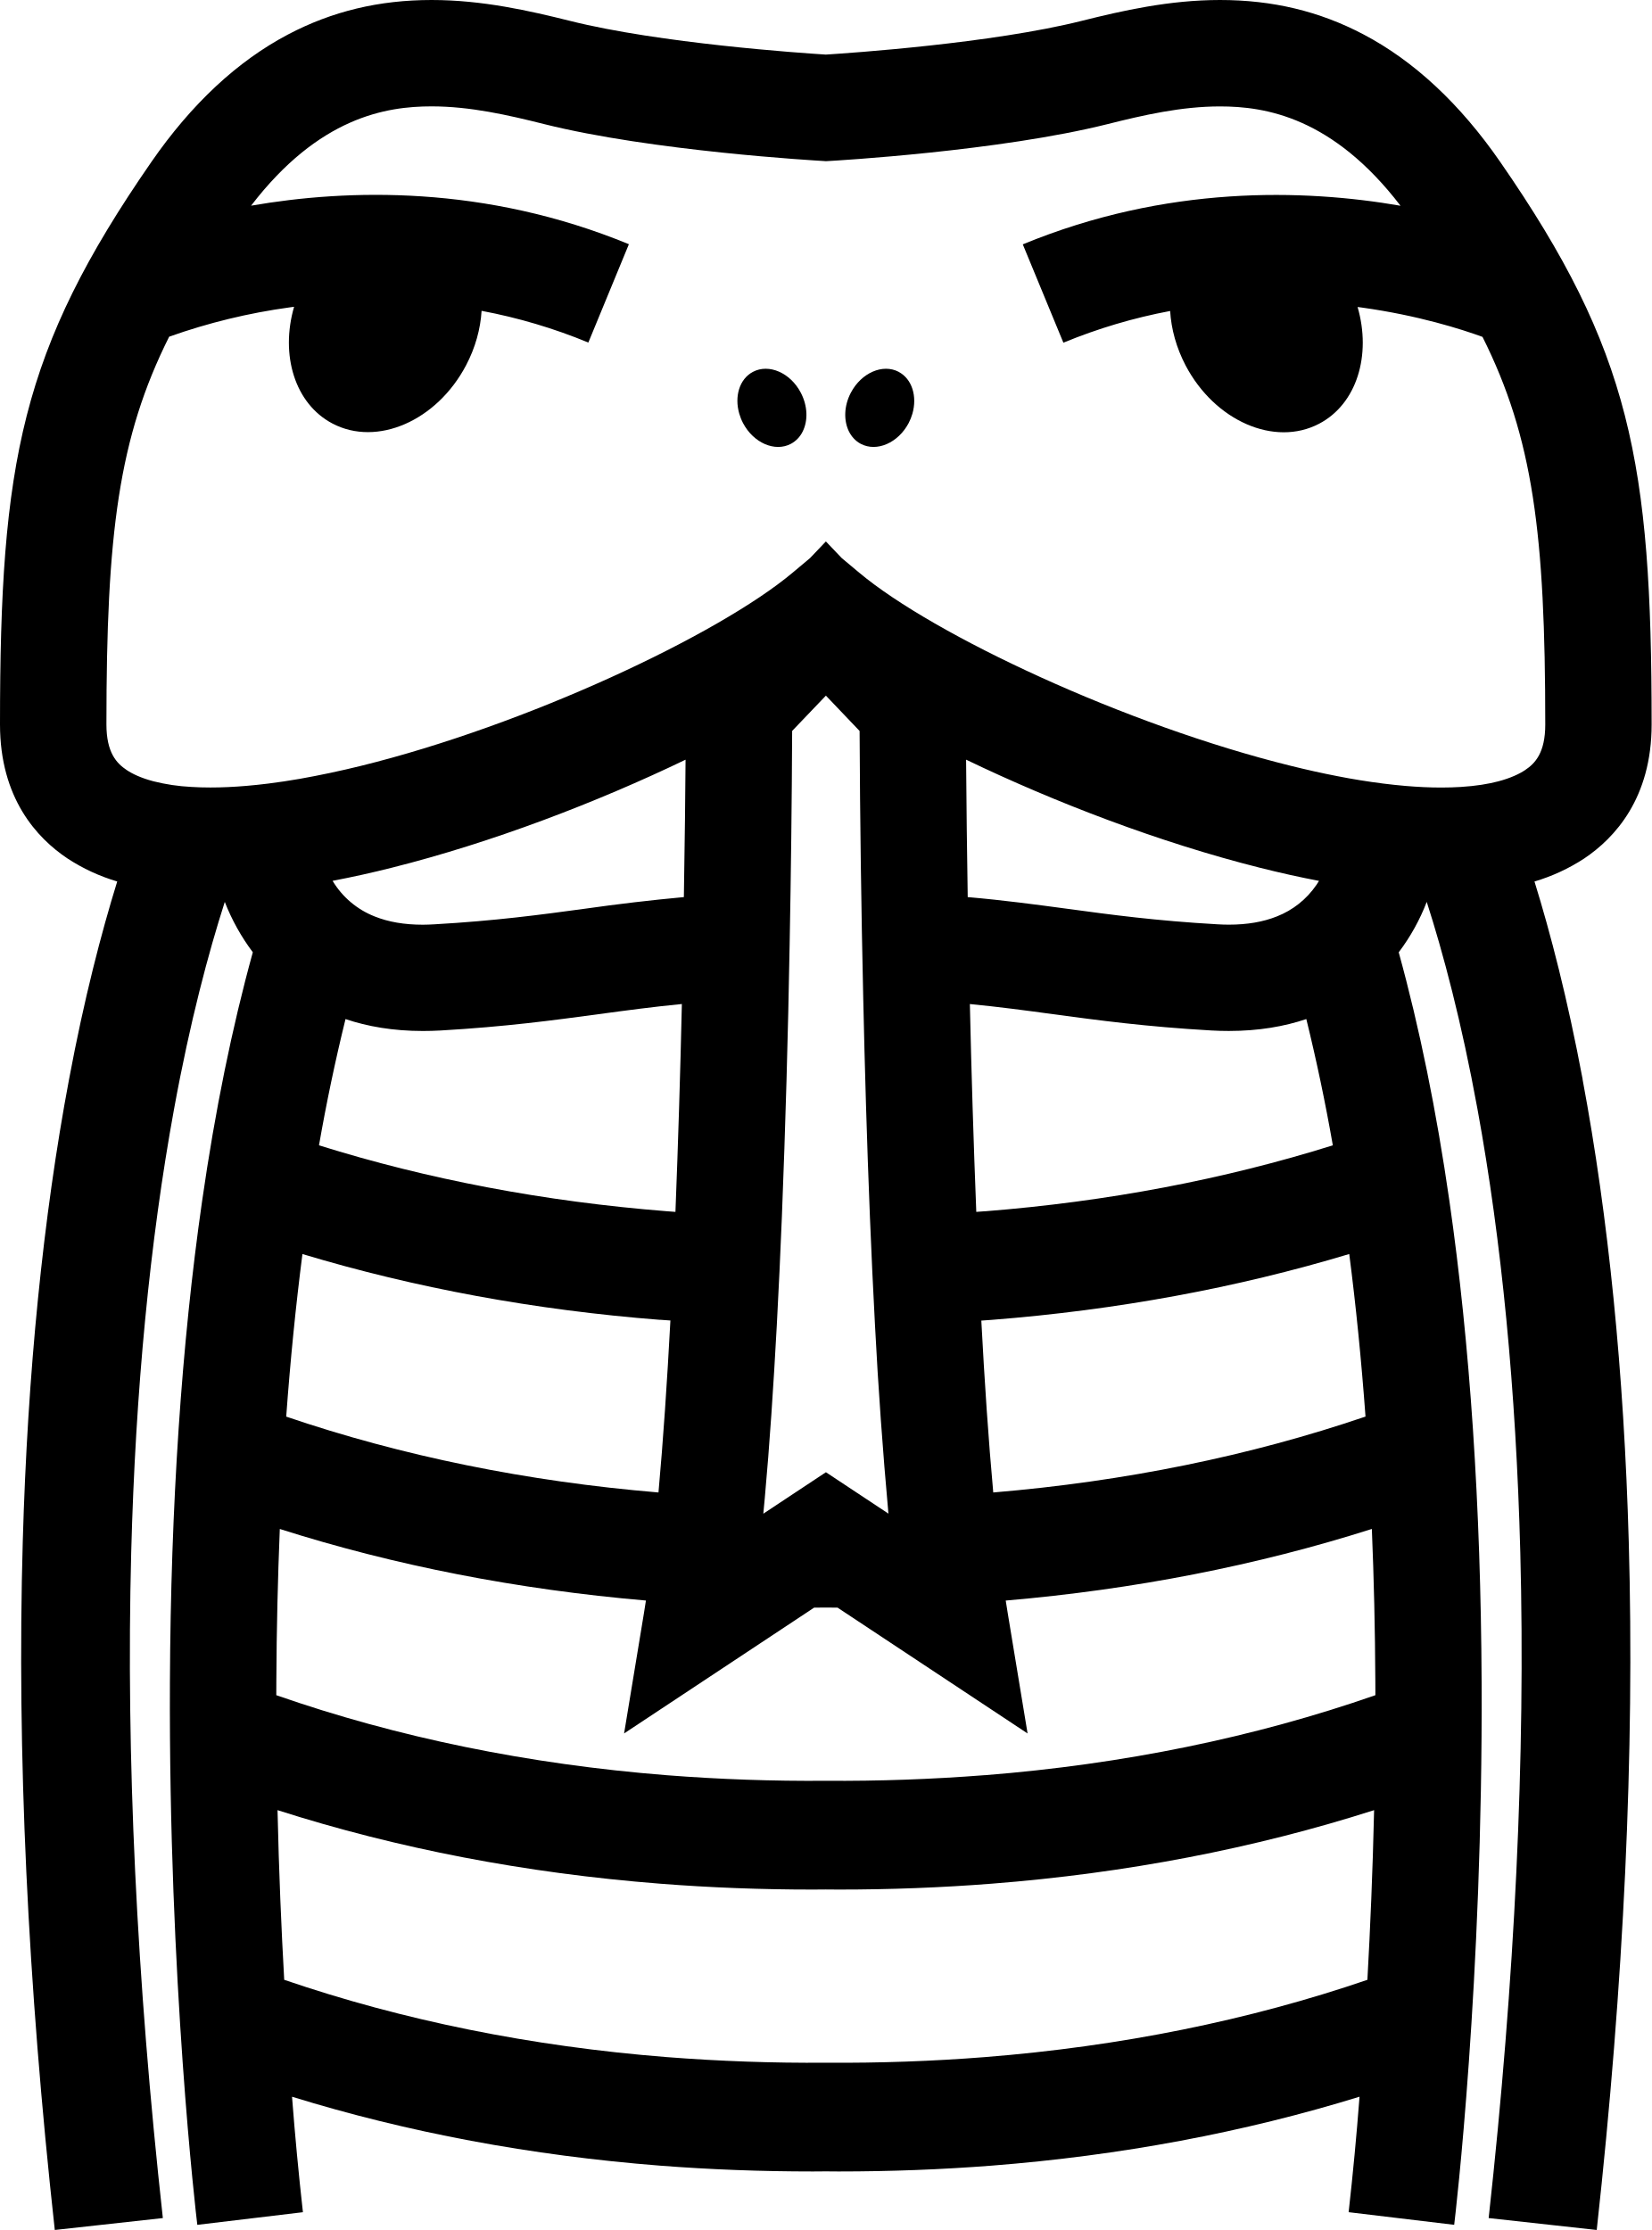
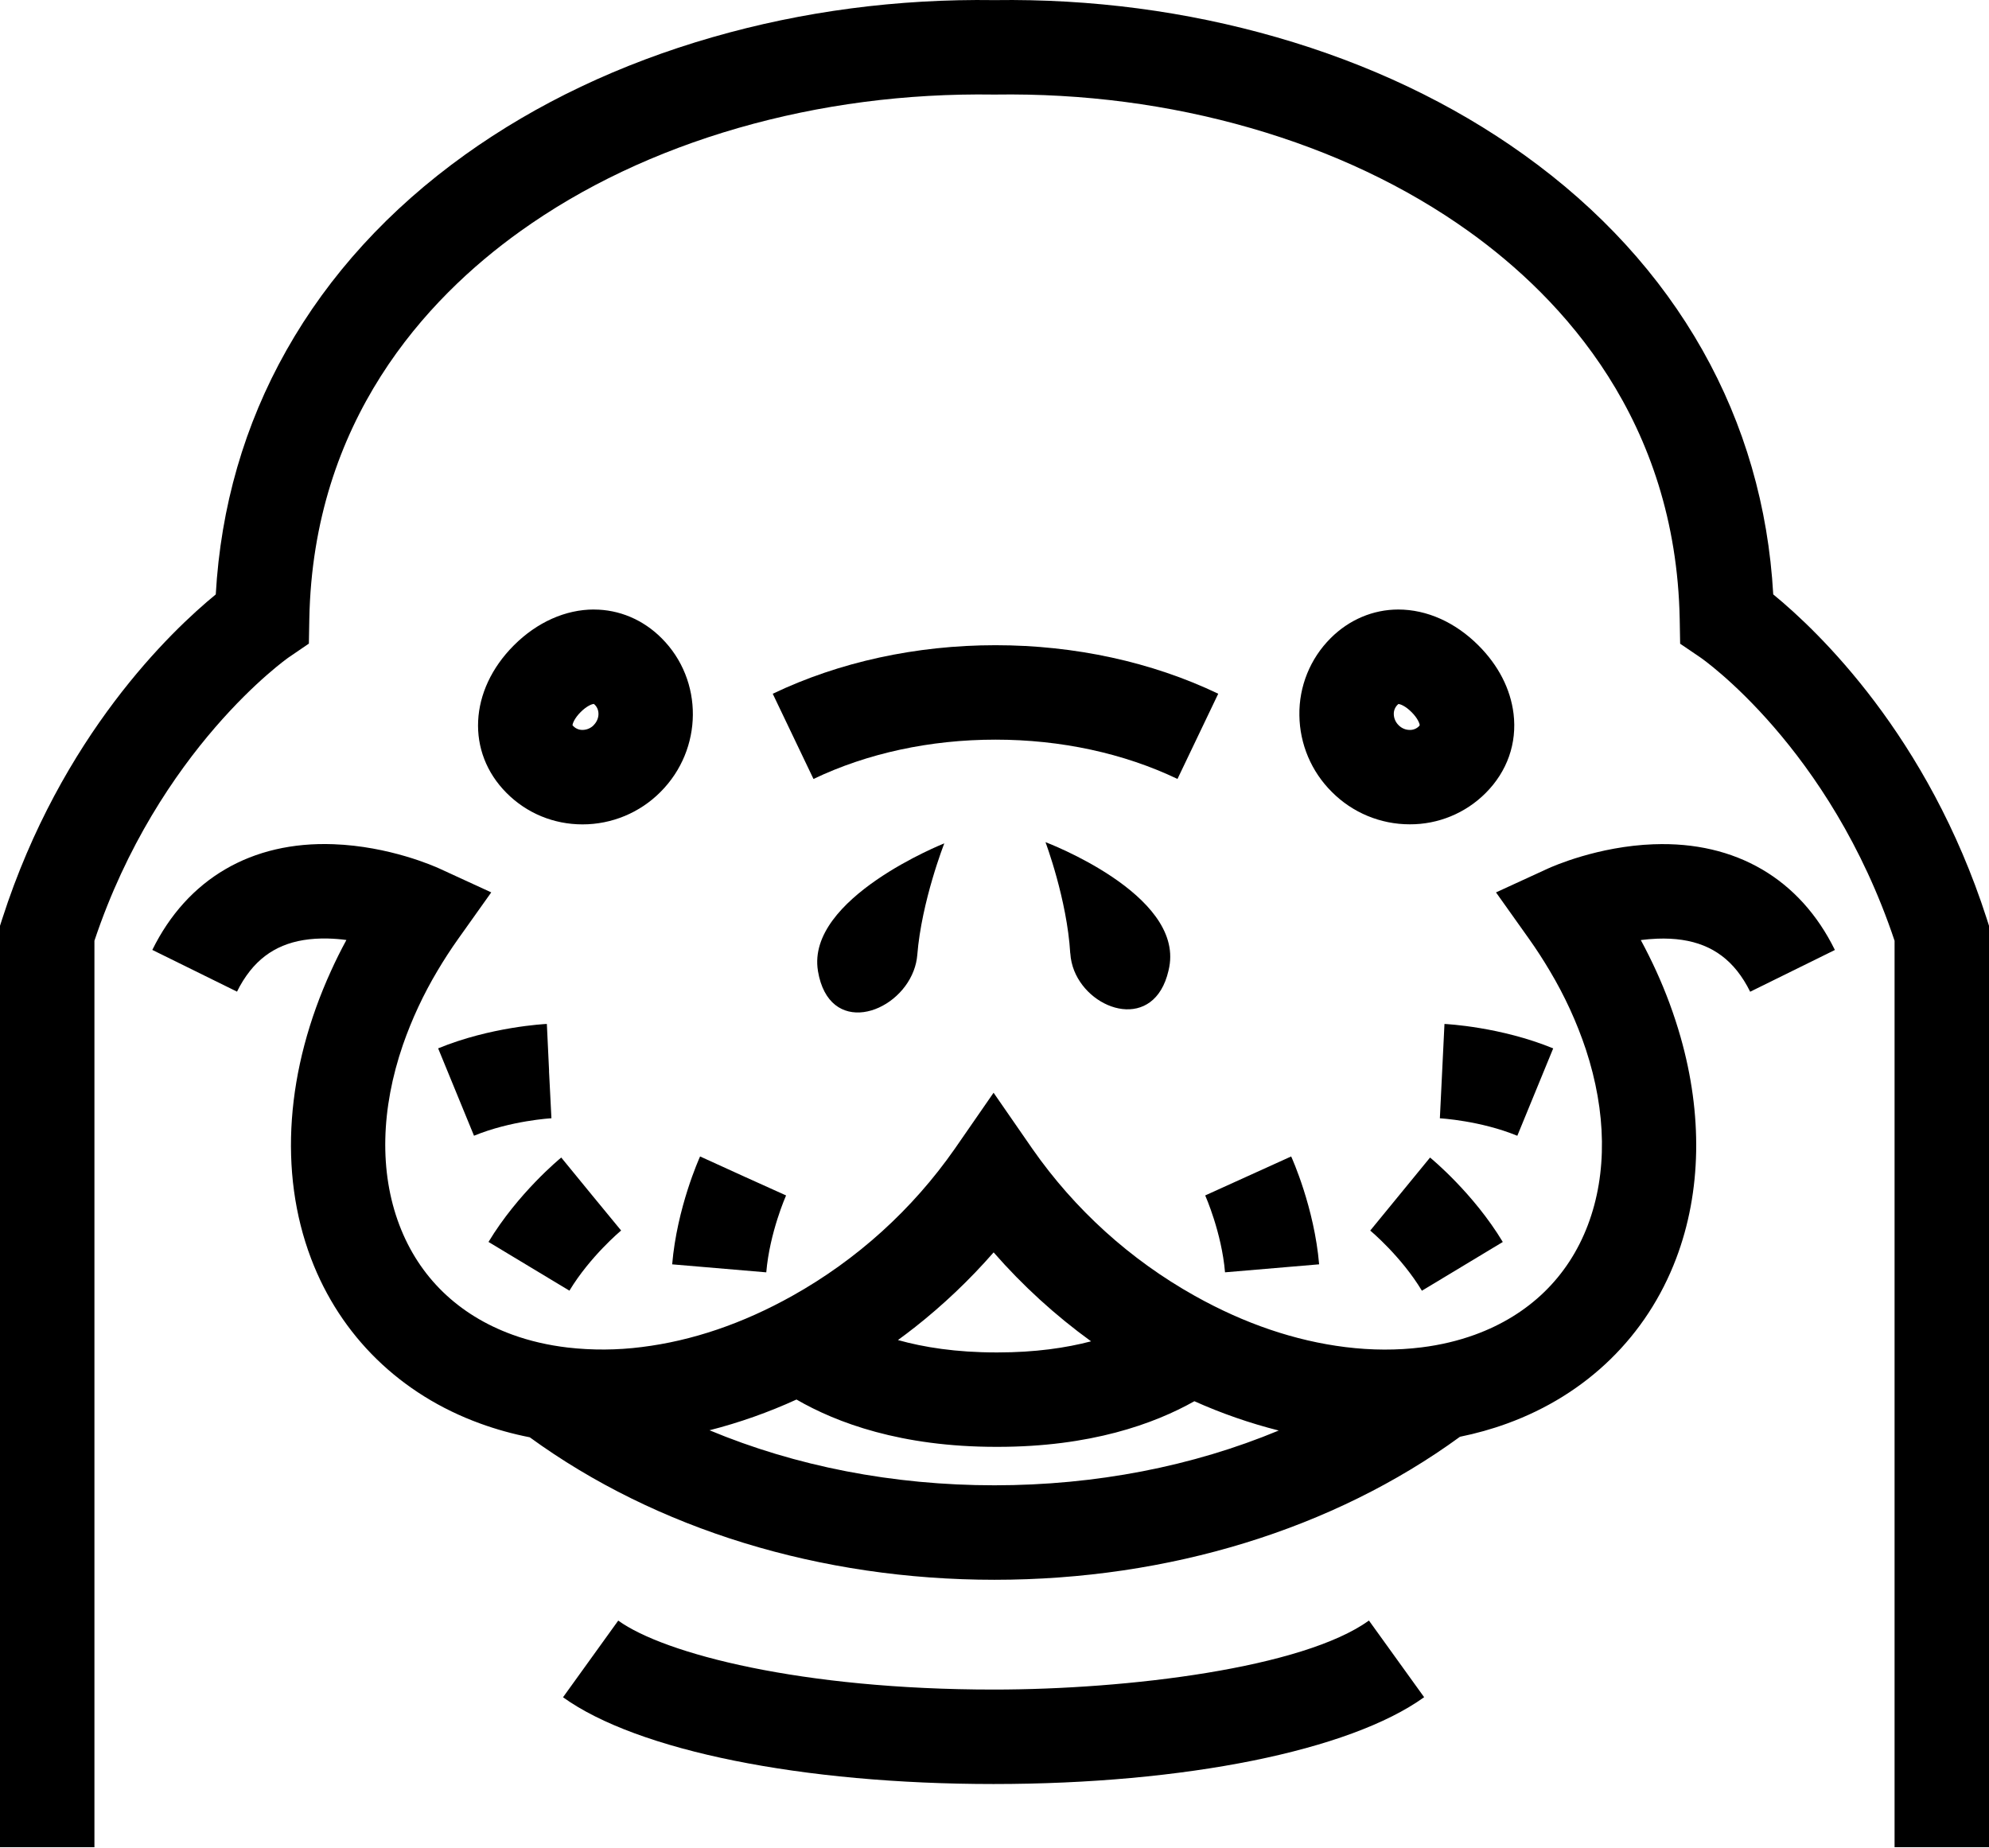
- <svg xmlns="http://www.w3.org/2000/svg" viewBox="0 0 68.226 92.117">
-   <path d="M65.376 44.587c-.627-3.338-1.33-6.045-1.99-8.174a7.777 7.777 0 0 0 2.053-.95c1.27-.85 2.786-2.5 2.786-5.536 0-10.832-.862-15.45-6.254-23.238-1.657-2.396-3.557-4.168-5.647-5.267C54.505.463 52.565 0 50.395 0 48.3 0 46.35.444 44.69.86c-3.716.933-9.56 1.33-10.576 1.395-1.017-.064-6.86-.462-10.575-1.394C21.874.446 19.925 0 17.83 0c-2.17 0-4.11.465-5.93 1.423-2.09 1.1-3.99 2.87-5.646 5.265C.862 14.476 0 19.095 0 29.926c0 3.037 1.516 4.687 2.788 5.536a7.777 7.777 0 0 0 2.054.95c-.66 2.13-1.365 4.836-1.99 8.174C1.78 50.282 1.138 56.708.94 63.683c-.247 8.675.2 18.24 1.323 28.433l4.464-.492C5.64 81.764 5.2 72.514 5.42 64.13c.176-6.7.772-12.864 1.77-18.32.663-3.624 1.42-6.45 2.095-8.554a8.81 8.81 0 0 0 1.158 2.08c-.858 3.11-1.558 6.542-2.094 10.274-.85 5.907-1.297 12.592-1.33 19.87C6.962 81.835 8.1 91.5 8.15 91.904l4.363-.522a135.46 135.46 0 0 1-.45-4.77c4.775 1.475 9.874 2.43 15.203 2.847 2.07.16 4.18.24 6.314.24.178 0 .355-.003.532-.004.177 0 .355.004.53.004 2.136 0 4.244-.08 6.315-.24 5.33-.417 10.428-1.373 15.202-2.848a135.154 135.154 0 0 1-.45 4.77l4.36.522c.05-.405 1.19-10.07 1.133-22.424-.033-7.278-.48-13.962-1.33-19.868-.537-3.732-1.237-7.164-2.094-10.273a8.516 8.516 0 0 0 1.157-2.083c.676 2.103 1.432 4.93 2.095 8.554 1 5.457 1.594 11.62 1.77 18.32.22 8.385-.22 17.635-1.307 27.495l4.464.492c1.123-10.19 1.57-19.757 1.323-28.433-.196-6.976-.84-13.4-1.908-19.098zm-8.89 37.195c-4.9 1.677-10.21 2.75-15.804 3.193-2.15.17-4.343.247-6.57.232a77.2 77.2 0 0 1-6.567-.232c-5.595-.442-10.904-1.516-15.805-3.193-.118-2.102-.22-4.466-.276-7.008 4.947 1.583 10.25 2.604 15.805 3.038 2.07.162 4.177.242 6.312.242.177 0 .354-.003.53-.004.178 0 .356.004.532.004 2.135 0 4.243-.08 6.314-.242 5.554-.433 10.857-1.455 15.804-3.038-.058 2.542-.16 4.906-.277 7.008zm-15.804-8.454a77.22 77.22 0 0 1-6.57.233 76.786 76.786 0 0 1-6.567-.23c-5.72-.453-11.14-1.564-16.132-3.306 0-.19 0-.383.002-.576.01-2.157.06-4.255.143-6.29 4.745 1.51 9.818 2.5 15.124 2.956-.027.177-.054.35-.082.52l-.82 4.97 7.85-5.197.483-.003.484.003 7.85 5.198-.82-4.97a38.65 38.65 0 0 1-.083-.52c5.306-.456 10.378-1.448 15.124-2.958.085 2.036.133 4.134.144 6.29 0 .194 0 .386.002.577-4.992 1.742-10.413 2.853-16.132 3.305zM14.27 42.095c.907.306 1.965.493 3.2.493.236 0 .48-.007.722-.02 2.698-.156 4.646-.42 6.53-.674 1.122-.152 2.218-.3 3.444-.42a513.417 513.417 0 0 1-.265 8.586c-.117-.01-.236-.017-.354-.026-5.053-.4-9.873-1.315-14.37-2.723a77.45 77.45 0 0 1 1.095-5.214zm-.528-5.71a42.714 42.714 0 0 0 2.452-.544c4.122-1.035 8.466-2.697 12.125-4.46-.01 1.37-.03 3.34-.07 5.676a84.65 84.65 0 0 0-4.12.485c-1.8.244-3.663.496-6.193.64a8.36 8.36 0 0 1-.47.016c-.762 0-1.42-.113-1.986-.34a3.533 3.533 0 0 1-1.74-1.47zm13.526 18.132l.425.03c-.134 2.52-.297 4.942-.493 7.104-5.436-.454-10.6-1.507-15.377-3.133.17-2.335.395-4.576.67-6.716 4.65 1.4 9.604 2.315 14.775 2.718zm4.263 8.01l.06-.638c.2-2.2.36-4.63.497-7.145.08-1.477.148-2.984.21-4.488a509.257 509.257 0 0 0 .32-11.23 616.056 616.056 0 0 0 .104-8.833l1.394-1.458 1.392 1.46a615.813 615.813 0 0 0 .15 11.03c.062 2.827.15 5.926.276 9.032.062 1.505.13 3.01.21 4.488a201.144 201.144 0 0 0 .555 7.78l-.936-.62-1.646-1.09-1.646 1.09-.936.62zm9.153-12.493c-.118.01-.237.017-.356.026a502.918 502.918 0 0 1-.265-8.585c1.227.12 2.323.267 3.446.42 1.884.254 3.832.517 6.53.672.243.014.486.02.722.02 1.234 0 2.292-.186 3.2-.492a78.495 78.495 0 0 1 1.095 5.216c-4.5 1.41-9.318 2.326-14.37 2.725zm15.05 1.766c.277 2.14.5 4.38.672 6.716-4.777 1.626-9.94 2.68-15.377 3.135-.197-2.16-.36-4.58-.493-7.1l.425-.03c5.17-.405 10.122-1.318 14.773-2.72zm-1.36-15.24a3.533 3.533 0 0 1-1.63 1.296c-.564.226-1.224.34-1.985.34-.153 0-.31-.006-.47-.015-2.53-.144-4.393-.395-6.195-.64-1.283-.172-2.59-.35-4.12-.484a644.718 644.718 0 0 1-.067-5.677c3.66 1.763 8.004 3.426 12.125 4.462.83.21 1.65.392 2.453.546a2.79 2.79 0 0 1-.11.173zM63 31.81c-.237.157-.59.328-1.106.465-.41.108-.92.194-1.56.233-.246.015-.51.024-.794.024h-.002c-.473 0-.968-.023-1.482-.067a23.462 23.462 0 0 1-.905-.096 27.54 27.54 0 0 1-1.92-.31c-.62-.12-1.25-.26-1.894-.42-6.844-1.686-14.768-5.406-17.842-7.98l-.725-.606-.44-.462-.215-.225-.214.225-.44.462-.724.607c-3.074 2.574-11 6.294-17.842 7.98a39.232 39.232 0 0 1-2.516.533 27.5 27.5 0 0 1-1.3.195c-.306.038-.608.07-.904.095-.514.044-1.01.067-1.483.067H8.69c-.285 0-.548-.008-.794-.024a8.02 8.02 0 0 1-1.56-.233c-.517-.137-.87-.308-1.105-.466-.413-.276-.835-.716-.835-1.884 0-7.874.5-11.838 2.592-16.015a24.96 24.96 0 0 1 4.988-1.212l.172-.023c-.577 1.99.03 4.005 1.585 4.822 1.84.968 4.31-.108 5.518-2.403.388-.737.597-1.51.642-2.252a22.36 22.36 0 0 1 4.41 1.31l1.675-4.062C20.03 7.638 14.37 7.803 10.372 8.496c2.806-3.66 5.577-4.102 7.457-4.102 1.595 0 3.166.36 4.64.73 4.465 1.12 11.262 1.51 11.55 1.527l.092.007.093-.005c.287-.015 7.083-.407 11.55-1.527 1.473-.37 3.043-.73 4.64-.73 1.88 0 4.652.444 7.458 4.103-3.997-.692-9.658-.858-15.603 1.595l1.677 4.062a22.427 22.427 0 0 1 4.41-1.31c.045.743.254 1.516.64 2.253 1.208 2.294 3.677 3.37 5.517 2.403 1.555-.817 2.162-2.832 1.586-4.82l.172.022c2.345.326 4.132.9 4.988 1.212 2.09 4.177 2.592 8.14 2.592 16.015 0 1.166-.42 1.606-.834 1.88z" />
-   <path d="M37.123 15.36c-.66-.347-1.543.04-1.975.86-.29.55-.3 1.158-.08 1.603.11.218.274.398.49.512.66.347 1.544-.04 1.977-.86a2.11 2.11 0 0 0 .154-.384c.205-.712-.01-1.436-.568-1.73zm-6.02 0c-.558.293-.773 1.017-.565 1.73.038.13.088.26.154.385.432.822 1.317 1.207 1.976.86a1.15 1.15 0 0 0 .49-.512c.222-.445.21-1.052-.08-1.603-.43-.822-1.316-1.207-1.975-.86z" />
+ <svg xmlns="http://www.w3.org/2000/svg" viewBox="0 0 90.784 84.321">
+   <path d="M27.113 27.822c-1.303 0-2.602.58-3.658 1.636-2.05 2.05-2.188 4.885-.33 6.743.92.923 2.15 1.43 3.462 1.43a5.01 5.01 0 0 0 3.56-1.48c1.95-1.95 1.973-5.1.05-7.02-.84-.843-1.936-1.307-3.084-1.307zm-.014 5.28a.72.72 0 0 1-.513.217.572.572 0 0 1-.457-.217c.008-.068.08-.304.374-.598.288-.288.52-.365.598-.373a.45.45 0 0 1 .05.042c.24.242.216.657-.053.926zm41.984-.522c-.138-1.13-.692-2.21-1.604-3.12-1.055-1.056-2.354-1.637-3.657-1.637-1.148 0-2.244.464-3.086 1.306a4.86 4.86 0 0 0-1.428 3.526 5.01 5.01 0 0 0 1.48 3.493 5.004 5.004 0 0 0 3.557 1.48A4.86 4.86 0 0 0 67.81 36.2c.985-.986 1.437-2.272 1.273-3.622zm-4.32.574a.575.575 0 0 1-.415.166.718.718 0 0 1-.513-.218.726.726 0 0 1-.218-.502.572.572 0 0 1 .214-.466c.076.007.31.084.598.373.294.294.366.53.373.598a.456.456 0 0 1-.043.05zm.24 44.32l-2.52-3.5c-3.006 2.165-10.99 3.15-17.132 3.15-8.764 0-15.025-1.63-17.133-3.148l-2.52 3.5c3.395 2.442 10.925 3.96 19.65 3.96 8.727 0 16.257-1.52 19.652-3.962zm10.483-38.936c-2.552.093-4.612 1.008-4.84 1.112l-2.364 1.086 1.507 2.12c.342.482.656.968.947 1.46a18.227 18.227 0 0 1 1.65 3.596c.932 2.838.988 5.638.088 8.01-.9 2.375-2.686 4.106-5.16 5.006-.76.276-1.576.47-2.433.576-1.103.138-2.27.136-3.466-.012-2.3-.284-4.614-1.07-6.878-2.338a22.334 22.334 0 0 1-7.417-6.715l-1.77-2.558-1.77 2.557a22.334 22.334 0 0 1-7.416 6.714c-2.264 1.267-4.578 2.054-6.878 2.338a14.06 14.06 0 0 1-3.372.022c-.89-.105-1.74-.3-2.526-.587-2.474-.9-4.26-2.632-5.16-5.007-.923-2.43-.84-5.312.163-8.225a18.44 18.44 0 0 1 1.577-3.38c.29-.49.605-.977.947-1.458l1.507-2.12-2.364-1.087c-.227-.104-2.287-1.02-4.84-1.112-3.734-.138-6.666 1.577-8.266 4.825l3.866 1.905a5.18 5.18 0 0 1 .596-.952c.826-1.035 1.974-1.507 3.545-1.473.292.007.578.03.852.067-.254.466-.487.935-.7 1.406-2.05 4.49-2.413 9.182-.913 13.135 1.34 3.534 4.08 6.208 7.716 7.53.733.268 1.49.477 2.266.63 5.774 4.2 13.264 6.504 21.21 6.504 7.963 0 15.467-2.313 21.247-6.528.736-.15 1.455-.35 2.152-.605 3.635-1.322 6.375-3.996 7.715-7.53 1.165-3.07 1.204-6.59.203-10.11v-.006h-.002a21.31 21.31 0 0 0-1.114-3.017c-.215-.47-.448-.94-.7-1.406.242-.03.493-.053.75-.063 1.62-.06 2.802.412 3.646 1.47.22.277.42.594.596.952l3.867-1.906c-1.597-3.248-4.532-4.963-8.265-4.825zM41.73 60.608a26.797 26.797 0 0 0 3.622-3.44 26.735 26.735 0 0 0 4.448 4.06c-1.136.298-2.543.507-4.26.507h-.072c-1.83 0-3.31-.236-4.483-.565.252-.184.5-.37.744-.563zm3.66 7.192c-4.633 0-9.074-.87-13.006-2.512a23.56 23.56 0 0 0 3.97-1.403c1.83 1.06 4.772 2.16 9.113 2.16h.072c4.234 0 7.14-1.048 8.976-2.083a23.488 23.488 0 0 0 3.85 1.338c-3.926 1.634-8.356 2.5-12.978 2.5z" />
+   <path d="M37.332 44.315c0 .005 0 .01.002.015.507 2.987 3.602 2.002 4.367-.015a2.59 2.59 0 0 0 .166-.718c.196-2.463 1.234-5.1 1.234-5.1s-6.31 2.5-5.768 5.818zm11.52-.8c.017.28.08.55.18.8.765 1.9 3.658 2.75 4.3 0 .013-.056.026-.113.037-.173.63-3.34-5.65-5.7-5.65-5.7s.985 2.615 1.13 5.073z" />
+   <path d="M80.936 27.134c-.226-4.003-1.31-7.75-3.227-11.147-1.94-3.436-4.684-6.44-8.154-8.925C66.286 4.72 62.49 2.915 58.27 1.7 54.147.513 49.815-.058 45.392.005 40.97-.058 36.637.513 32.514 1.7c-4.22 1.215-8.017 3.02-11.287 5.362-3.47 2.487-6.213 5.49-8.152 8.925-1.918 3.398-3 7.144-3.227 11.147-2.05 1.68-7.053 6.448-9.744 14.803L0 42.26v42.06h4.31V42.942c2.93-8.76 8.81-12.896 8.865-12.933l.923-.63.02-1.115c.17-9.055 5.326-14.624 9.62-17.7 2.87-2.057 6.224-3.646 9.97-4.725C37.43 4.77 41.35 4.257 45.36 4.316h.064c4.008-.06 7.93.454 11.653 1.526 3.745 1.08 7.1 2.67 9.97 4.725 4.293 3.077 9.448 8.646 9.62 17.7l.02 1.117.923.627c.06.04 5.91 4.094 8.864 12.933V84.32h4.31V42.26l-.103-.323c-2.69-8.355-7.692-13.122-9.743-14.803z" />
+   <path d="M25.062 48.893l-.102-2.153c-.104.005-2.565.13-4.962 1.115l1.637 3.988c1.69-.693 3.516-.796 3.534-.797l-.11-2.153zm3.288 7.277l-1.368-1.663-1.365-1.668c-.08.064-1.98 1.632-3.32 3.852l3.693 2.225c.943-1.564 2.347-2.736 2.36-2.747zm3.604-3.38c-.043.094-1.054 2.34-1.274 4.924l4.295.365c.154-1.82.897-3.494.904-3.51l-1.965-.887-1.962-.894zm38.938-4.934c-2.398-.984-4.86-1.11-4.962-1.115l-.21 4.307c.02 0 1.846.104 3.535.797l1.637-3.987zm-8.35 8.318c.015.01 1.416 1.18 2.358 2.744l3.692-2.225c-1.338-2.22-3.24-3.788-3.32-3.854l-2.73 3.333zM55.01 54.57c.007.017.75 1.688.904 3.508l4.295-.365c-.22-2.583-1.233-4.83-1.276-4.924l-3.925 1.78zm-9.573-25.118c-3.62 0-7.136.766-10.167 2.216l1.86 3.89c2.454-1.175 5.326-1.795 8.307-1.795 2.98 0 5.853.62 8.307 1.794l1.86-3.89c-3.03-1.45-6.547-2.215-10.167-2.215z" />
</svg>
